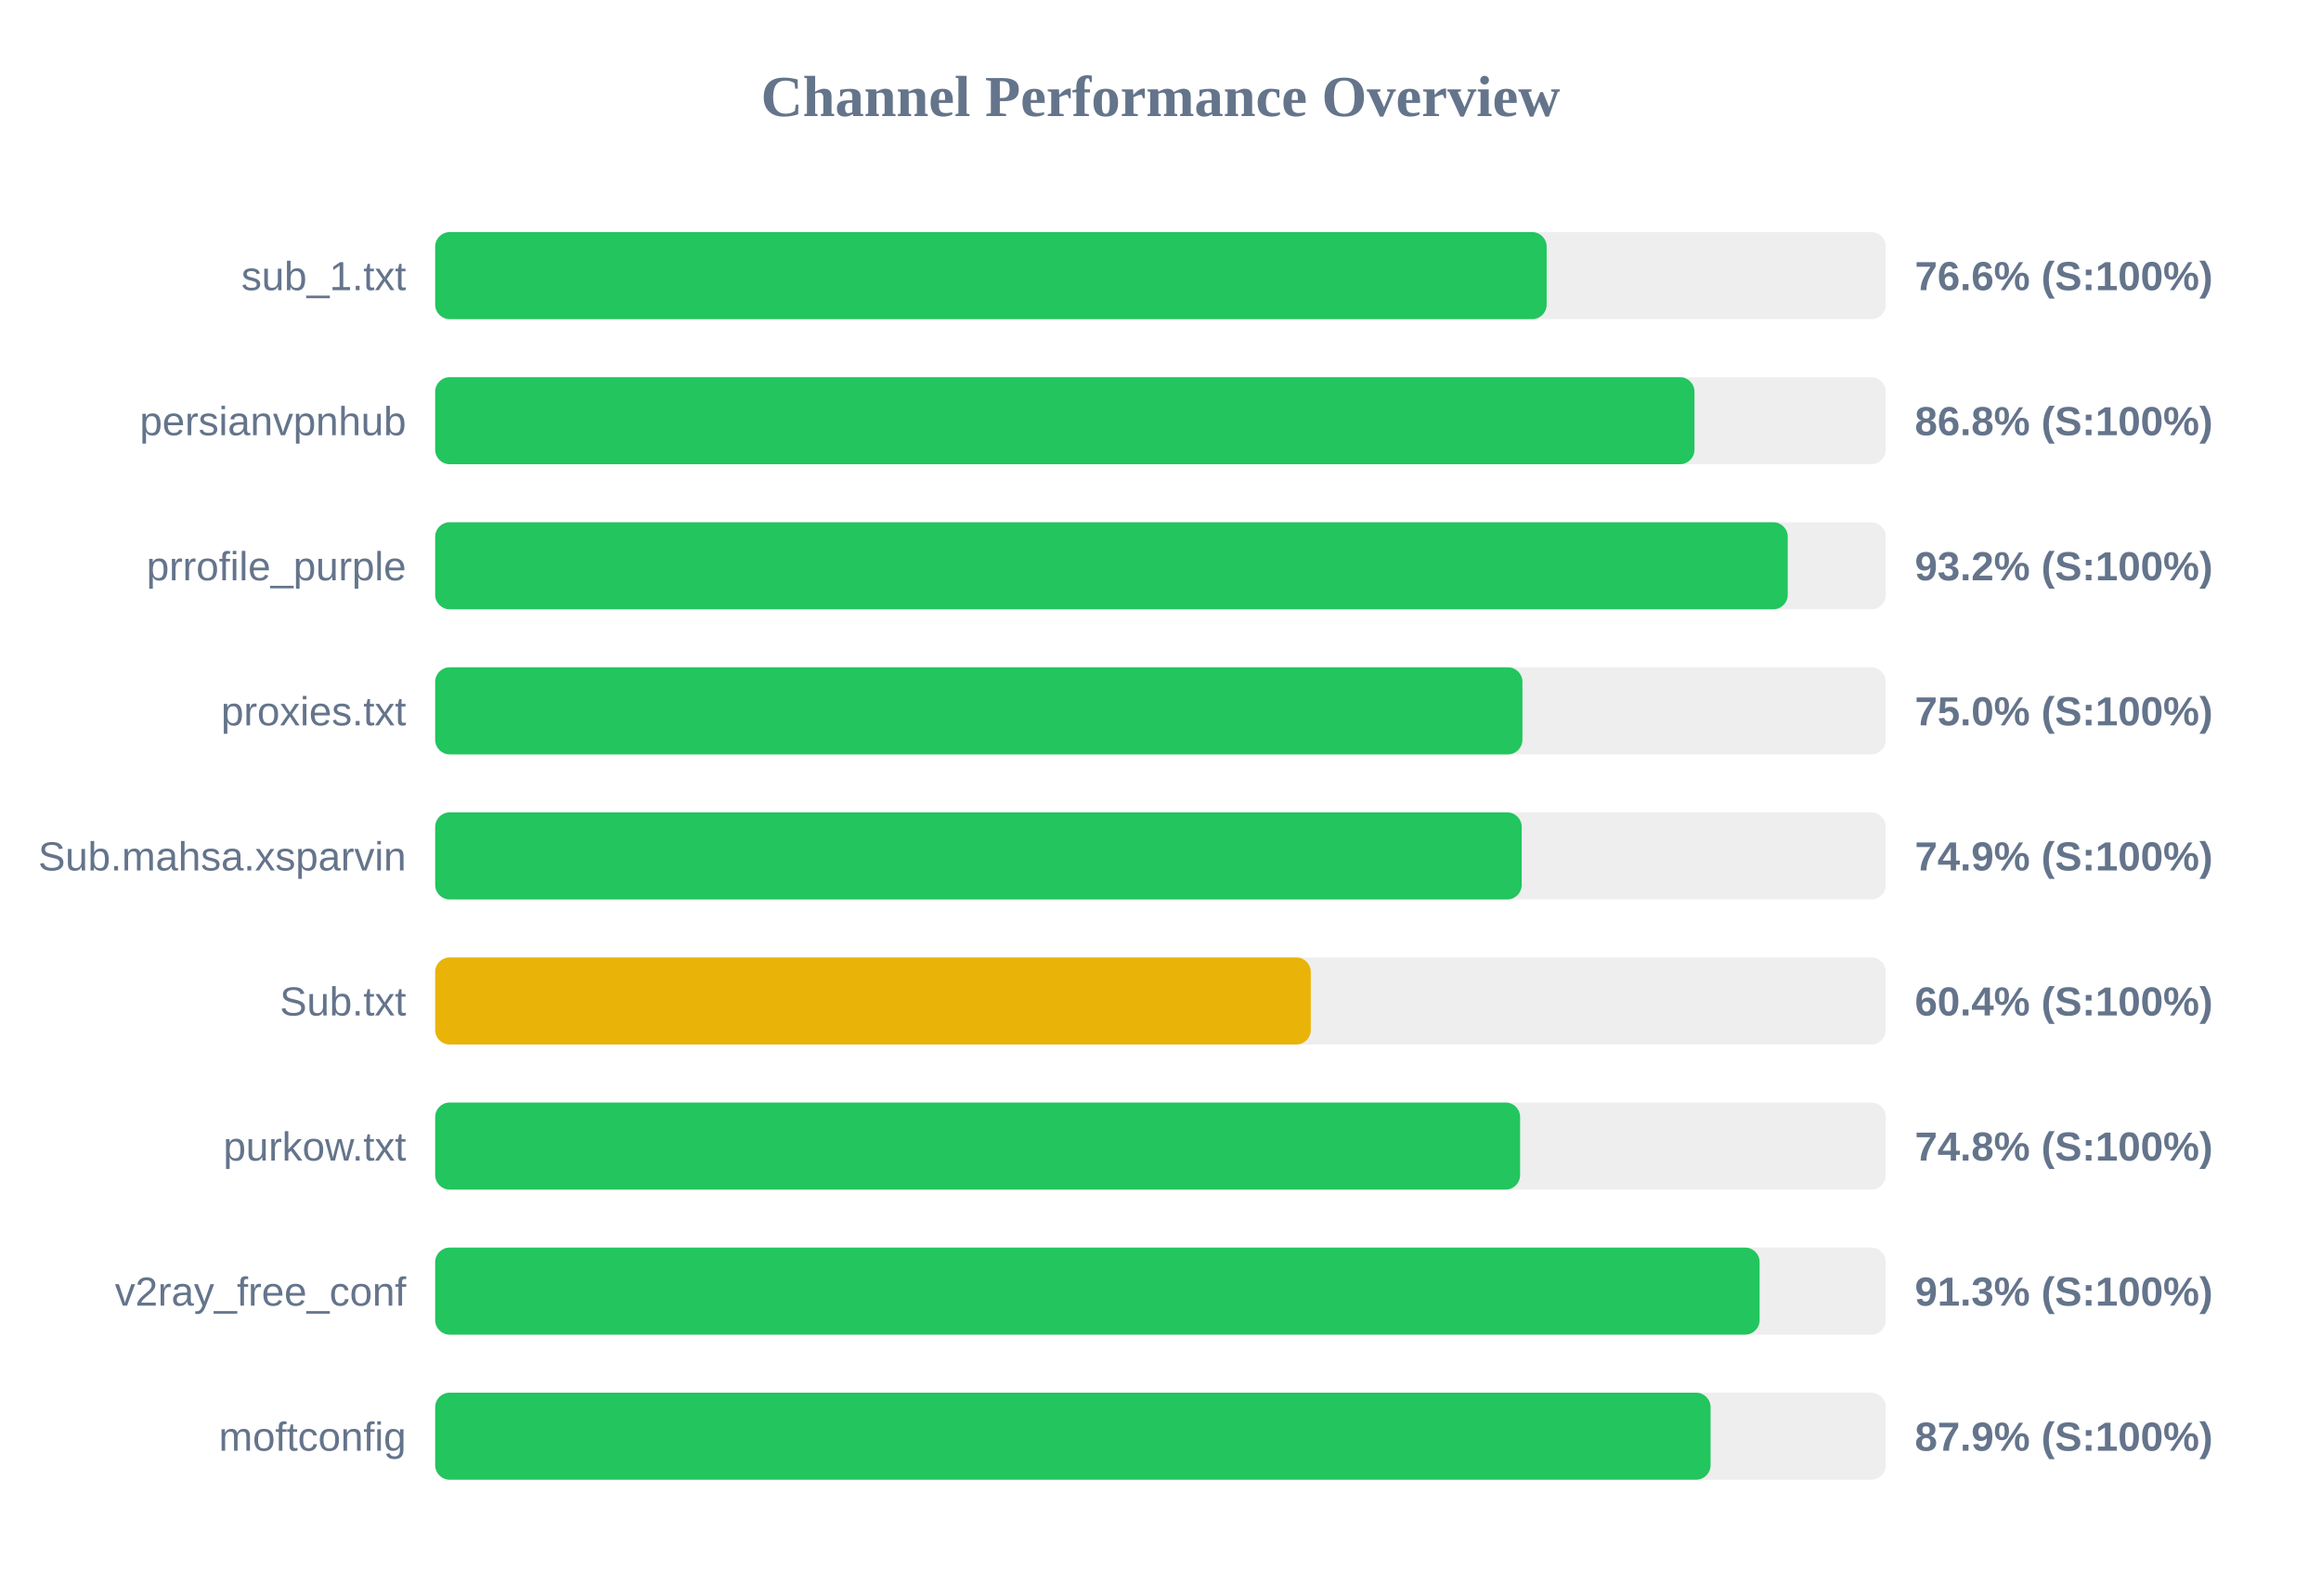
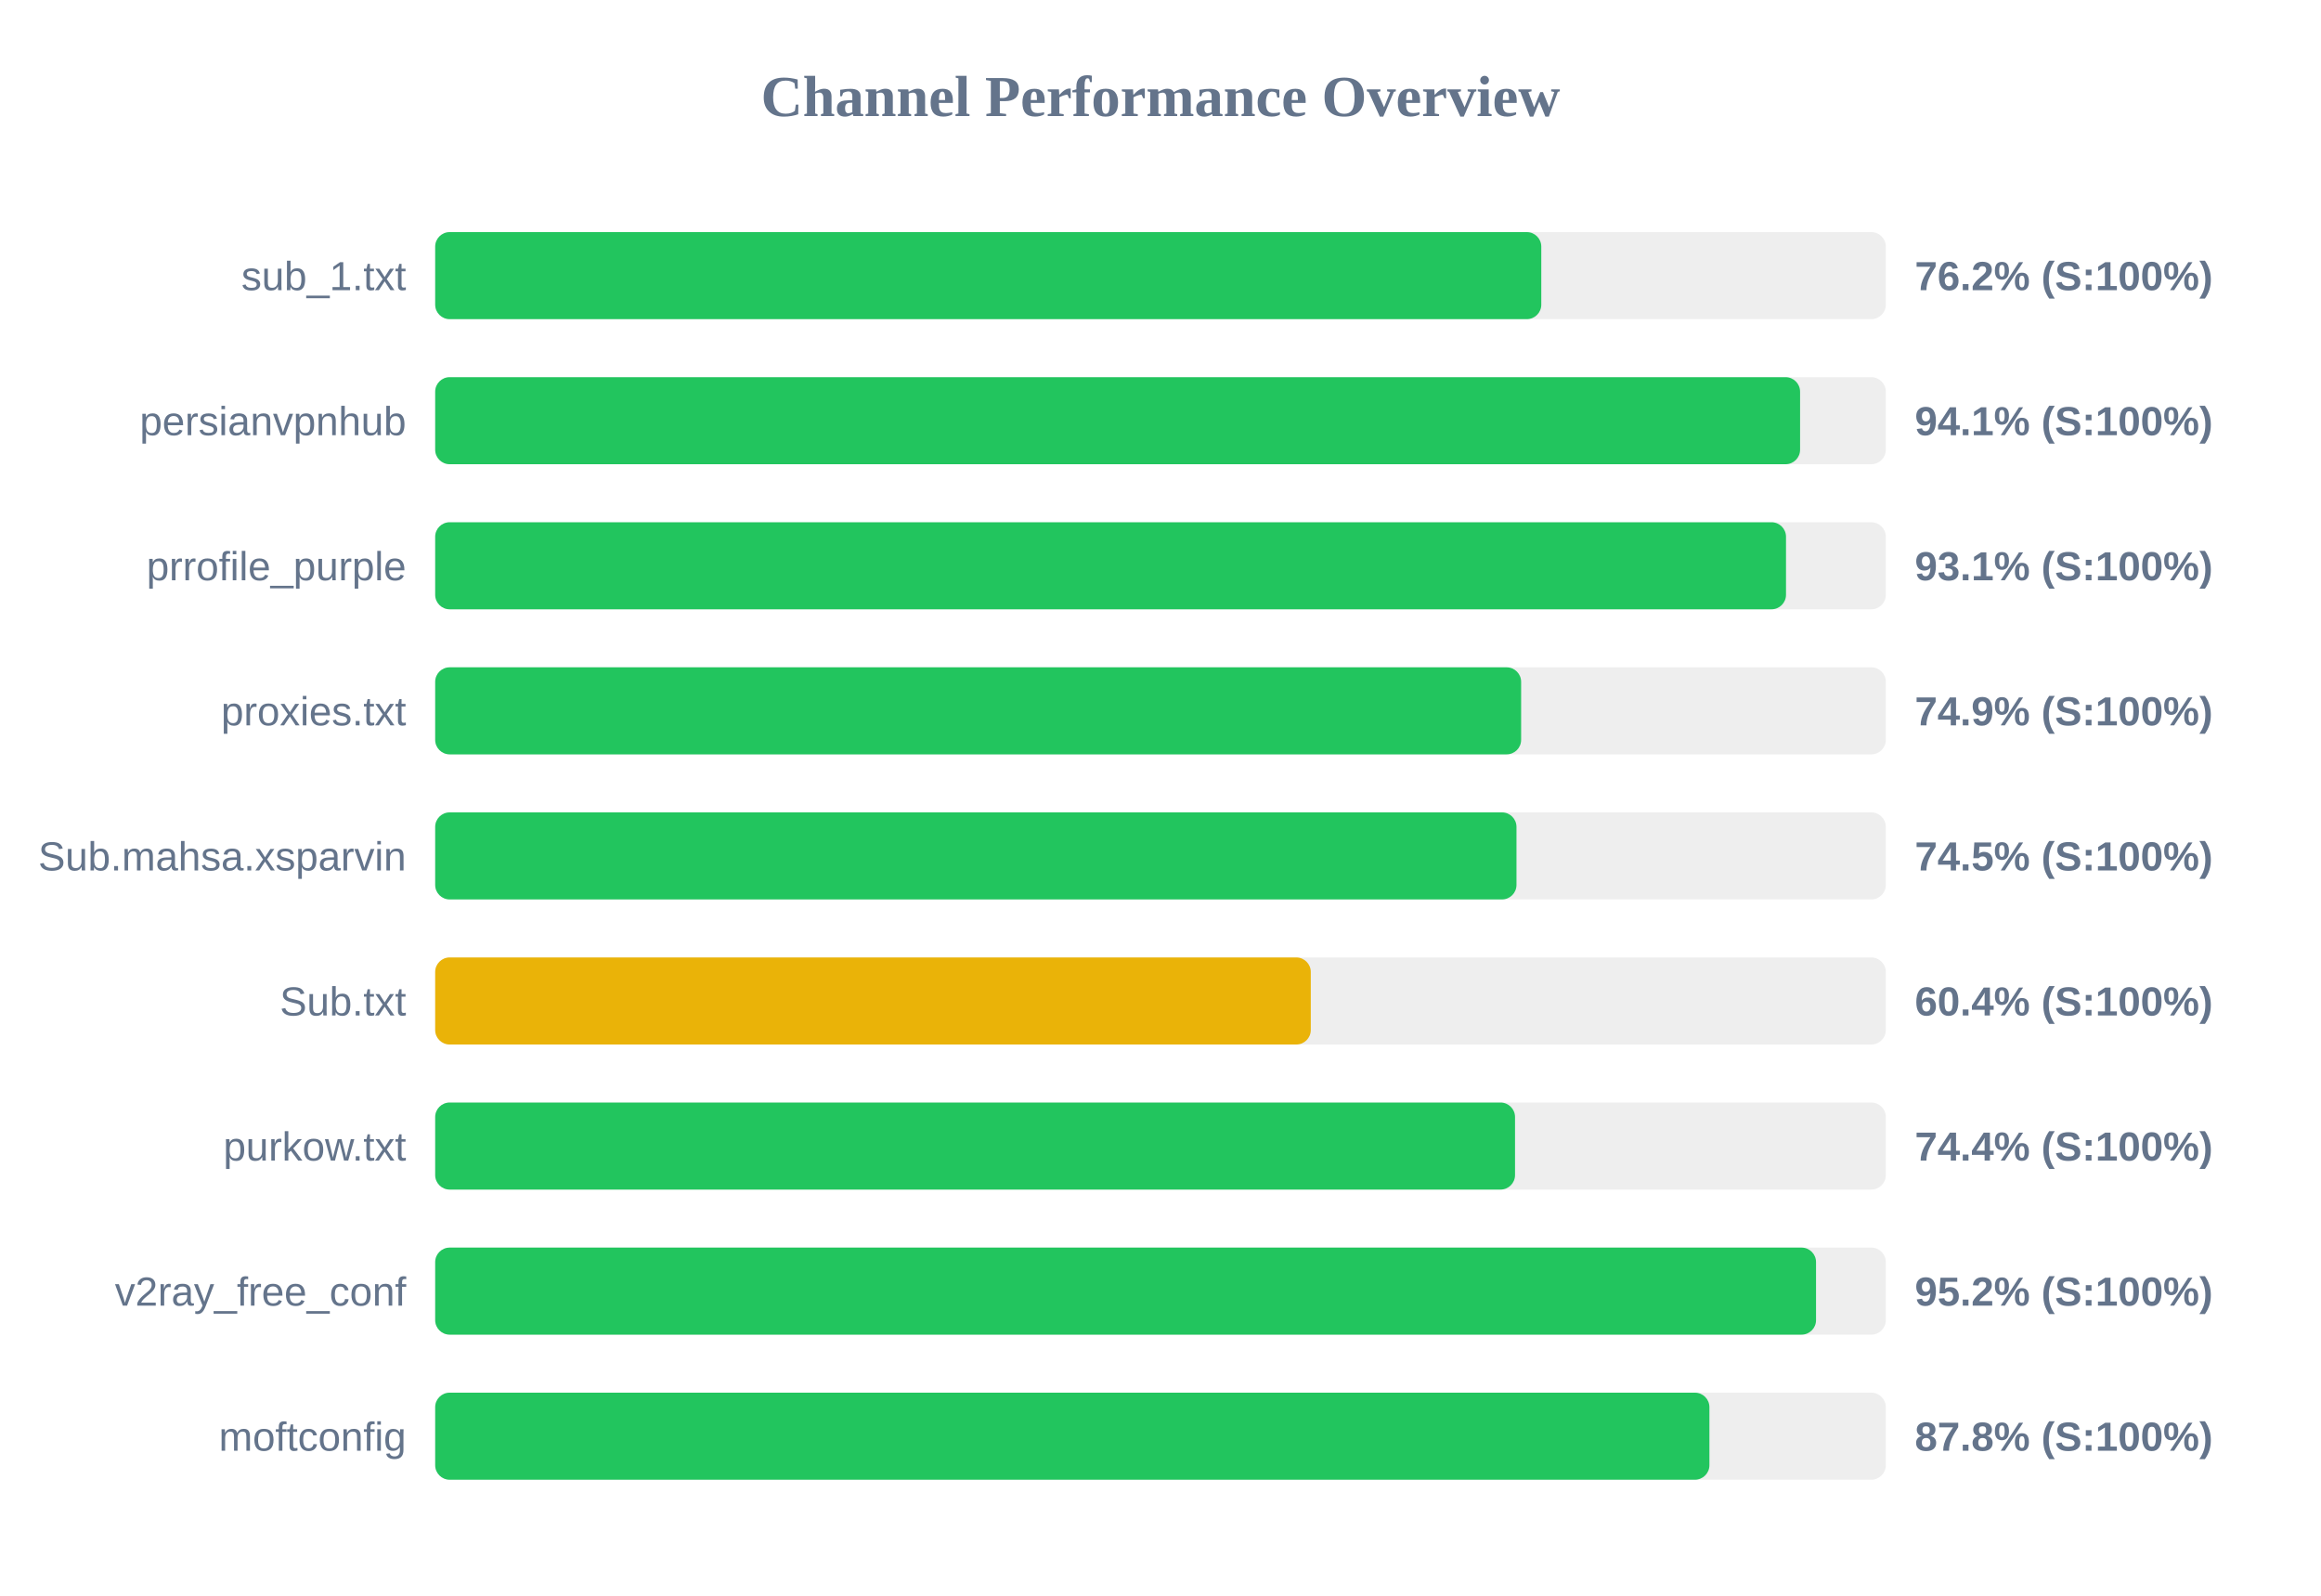
<svg xmlns="http://www.w3.org/2000/svg" width="800" height="550" version="1.1">
  <style>
        .row { font: 14px Arial; fill: #64748b; }
        .score { font: bold 14px Arial; fill: #64748b; }
    </style>
  <text x="400" y="40" text-anchor="middle" font-size="20px" font-weight="bold" fill="#64748b">Channel Performance Overview</text>
  <rect x="150" y="80" width="500" height="30" fill="#eee" rx="5" />
-   <rect x="150" y="80" width="383.1" height="30" fill="#22c55e" rx="5" />
+   <rect x="150" y="80" width="381.25" height="30" fill="#22c55e" rx="5" />
  <text x="140" y="100" text-anchor="end" class="row">sub_1.txt</text>
-   <text x="660" y="100" text-anchor="start" class="score">76.6% (S:100%)</text>
+   <text x="660" y="100" text-anchor="start" class="score">76.2% (S:100%)</text>
  <rect x="150" y="130" width="500" height="30" fill="#eee" rx="5" />
-   <rect x="150" y="130" width="434.05" height="30" fill="#22c55e" rx="5" />
+   <rect x="150" y="130" width="470.45" height="30" fill="#22c55e" rx="5" />
  <text x="140" y="150" text-anchor="end" class="row">persianvpnhub</text>
-   <text x="660" y="150" text-anchor="start" class="score">86.8% (S:100%)</text>
+   <text x="660" y="150" text-anchor="start" class="score">94.1% (S:100%)</text>
  <rect x="150" y="180" width="500" height="30" fill="#eee" rx="5" />
-   <rect x="150" y="180" width="466.2" height="30" fill="#22c55e" rx="5" />
+   <rect x="150" y="180" width="465.6" height="30" fill="#22c55e" rx="5" />
  <text x="140" y="200" text-anchor="end" class="row">prrofile_purple</text>
-   <text x="660" y="200" text-anchor="start" class="score">93.2% (S:100%)</text>
+   <text x="660" y="200" text-anchor="start" class="score">93.1% (S:100%)</text>
  <rect x="150" y="230" width="500" height="30" fill="#eee" rx="5" />
-   <rect x="150" y="230" width="374.75" height="30" fill="#22c55e" rx="5" />
+   <rect x="150" y="230" width="374.3" height="30" fill="#22c55e" rx="5" />
  <text x="140" y="250" text-anchor="end" class="row">proxies.txt</text>
-   <text x="660" y="250" text-anchor="start" class="score">75.0% (S:100%)</text>
+   <text x="660" y="250" text-anchor="start" class="score">74.9% (S:100%)</text>
  <rect x="150" y="280" width="500" height="30" fill="#eee" rx="5" />
-   <rect x="150" y="280" width="374.5" height="30" fill="#22c55e" rx="5" />
+   <rect x="150" y="280" width="372.7" height="30" fill="#22c55e" rx="5" />
  <text x="140" y="300" text-anchor="end" class="row">Sub.mahsa.xsparvin</text>
-   <text x="660" y="300" text-anchor="start" class="score">74.9% (S:100%)</text>
+   <text x="660" y="300" text-anchor="start" class="score">74.5% (S:100%)</text>
  <rect x="150" y="330" width="500" height="30" fill="#eee" rx="5" />
  <rect x="150" y="330" width="301.8" height="30" fill="#eab308" rx="5" />
  <text x="140" y="350" text-anchor="end" class="row">Sub.txt</text>
  <text x="660" y="350" text-anchor="start" class="score">60.4% (S:100%)</text>
  <rect x="150" y="380" width="500" height="30" fill="#eee" rx="5" />
-   <rect x="150" y="380" width="373.95" height="30" fill="#22c55e" rx="5" />
+   <rect x="150" y="380" width="372.2" height="30" fill="#22c55e" rx="5" />
  <text x="140" y="400" text-anchor="end" class="row">purkow.txt</text>
-   <text x="660" y="400" text-anchor="start" class="score">74.8% (S:100%)</text>
+   <text x="660" y="400" text-anchor="start" class="score">74.4% (S:100%)</text>
  <rect x="150" y="430" width="500" height="30" fill="#eee" rx="5" />
-   <rect x="150" y="430" width="456.5" height="30" fill="#22c55e" rx="5" />
+   <rect x="150" y="430" width="475.95" height="30" fill="#22c55e" rx="5" />
  <text x="140" y="450" text-anchor="end" class="row">v2ray_free_conf</text>
-   <text x="660" y="450" text-anchor="start" class="score">91.3% (S:100%)</text>
+   <text x="660" y="450" text-anchor="start" class="score">95.2% (S:100%)</text>
  <rect x="150" y="480" width="500" height="30" fill="#eee" rx="5" />
-   <rect x="150" y="480" width="439.6" height="30" fill="#22c55e" rx="5" />
+   <rect x="150" y="480" width="439.2" height="30" fill="#22c55e" rx="5" />
  <text x="140" y="500" text-anchor="end" class="row">moftconfig</text>
-   <text x="660" y="500" text-anchor="start" class="score">87.9% (S:100%)</text>
+   <text x="660" y="500" text-anchor="start" class="score">87.8% (S:100%)</text>
</svg>
